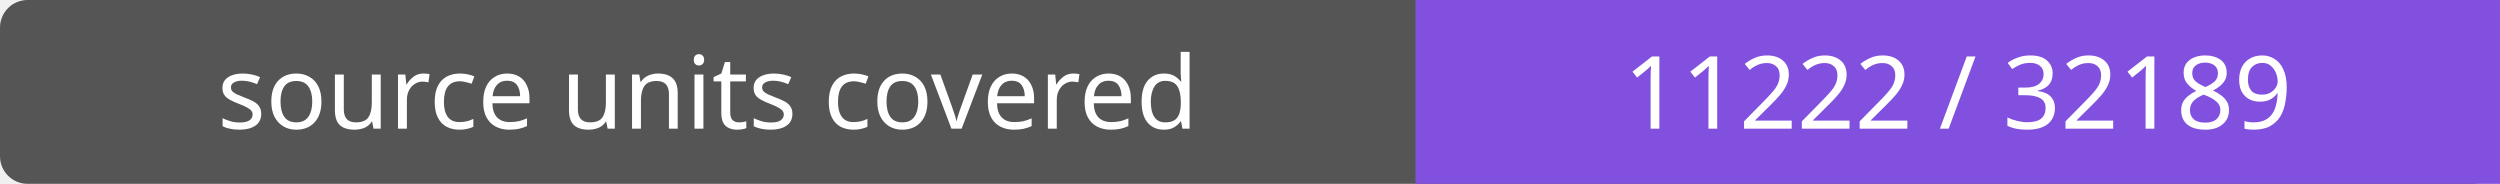
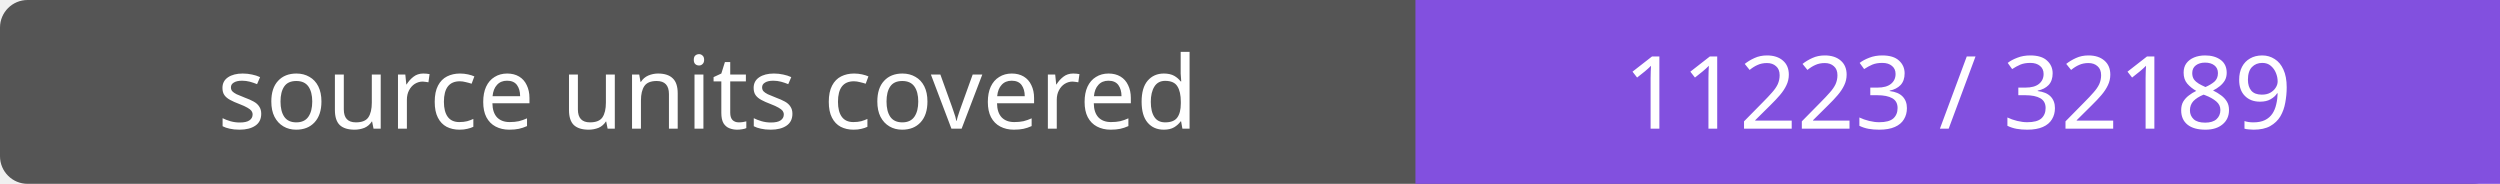
- <svg xmlns="http://www.w3.org/2000/svg" width="272" height="20" role="img" aria-label="source units covered: 11222 / 32189">
+ <svg xmlns="http://www.w3.org/2000/svg" width="272" height="20" role="img" aria-label="source units covered: 11223 / 32189">
  <rect width="272" height="20" rx="3" fill="#555" />
  <path fill="#8250df" d="M154 0h118v20H154z" />
  <g fill="#fff" text-anchor="middle" font-family="Verdana,sans-serif" font-size="11">
    <text x="77.0" y="14">source units covered</text>
-     <text x="213.0" y="14">11222 / 32189</text>
+     <text x="213.0" y="14">11223 / 32189</text>
  </g>
</svg>
